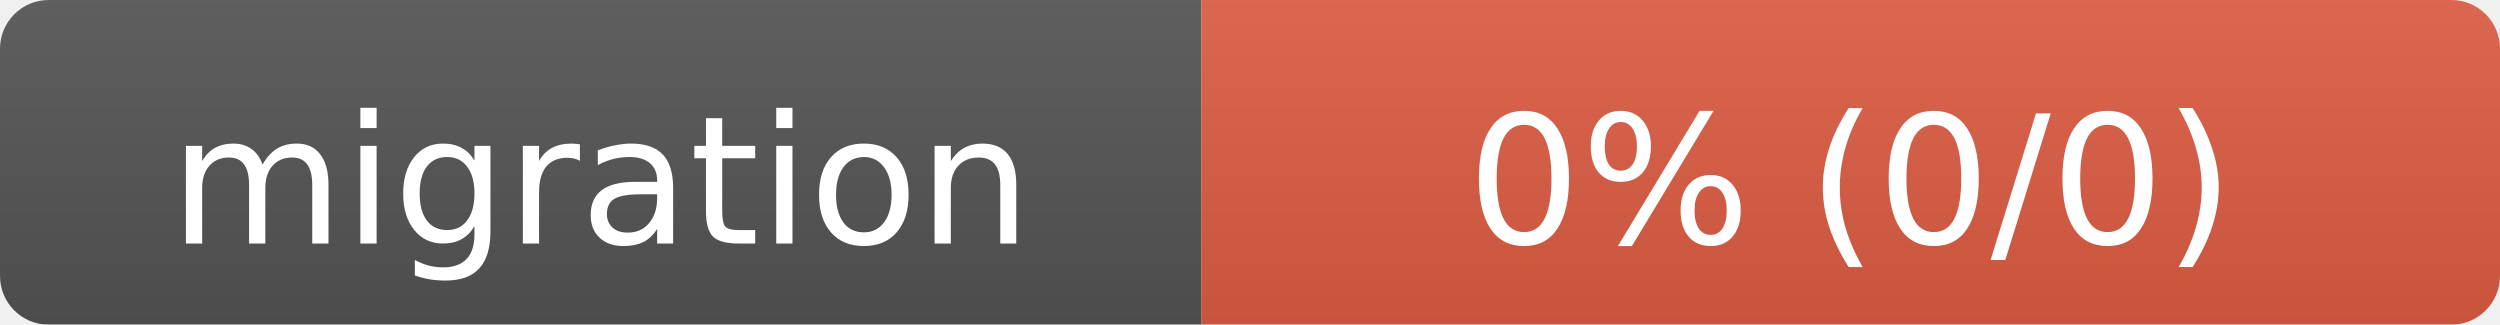
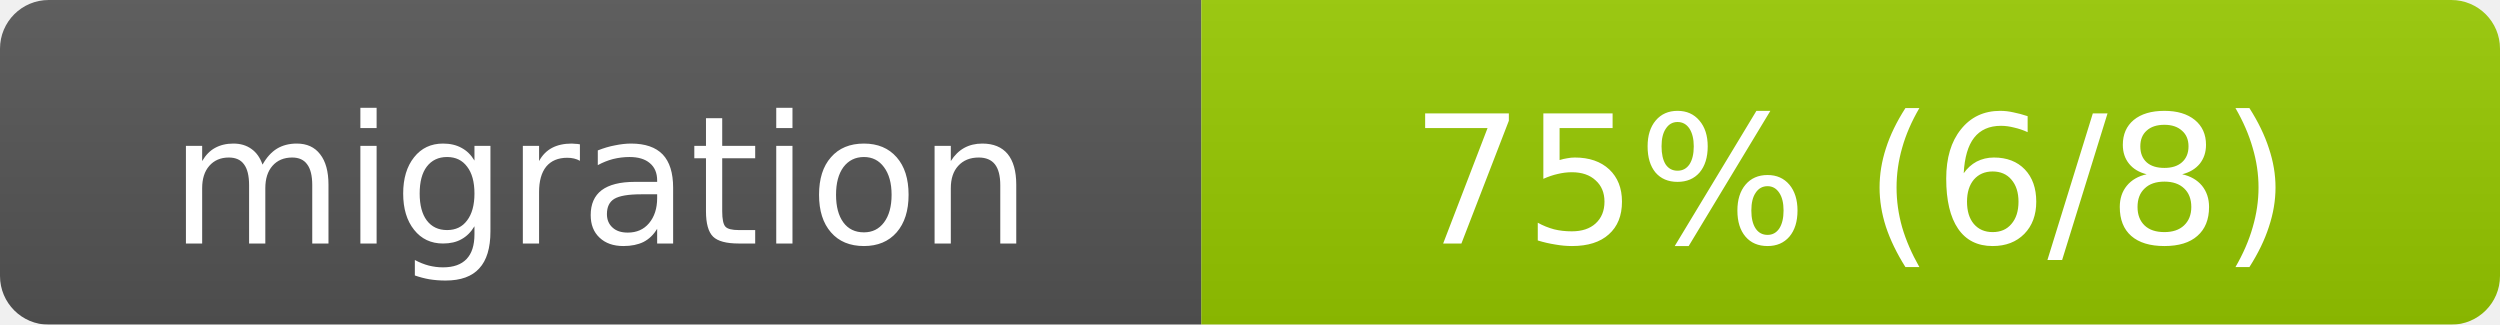
- <svg xmlns="http://www.w3.org/2000/svg" width="154" height="20" role="img" aria-label="migration: 0% (0/0)">
+ <svg xmlns="http://www.w3.org/2000/svg" width="154" height="20" role="img" aria-label="migration: 75% (6/8)">
  <linearGradient id="s" x2="0" y2="100%">
    <stop offset="0" stop-color="#bbb" stop-opacity=".1" />
    <stop offset="1" stop-opacity=".1" />
  </linearGradient>
  <mask id="m">
    <rect width="154" height="20" rx="3" fill="#fff" />
  </mask>
  <g mask="url(#m)">
    <rect width="74" height="20" fill="#555" />
-     <rect x="74" width="80" height="20" fill="#e05d44" />
+     <rect x="74" width="80" height="20" fill="#97CA00" />
    <rect width="154" height="20" fill="url(#s)" />
  </g>
  <g fill="#fff" text-anchor="middle" font-family="Verdana,Geneva,DejaVu Sans,sans-serif" font-size="11">
    <text x="37" y="15">migration</text>
-     <text x="114" y="15">0% (0/0)</text>
+     <text x="114" y="15">75% (6/8)</text>
  </g>
</svg>
